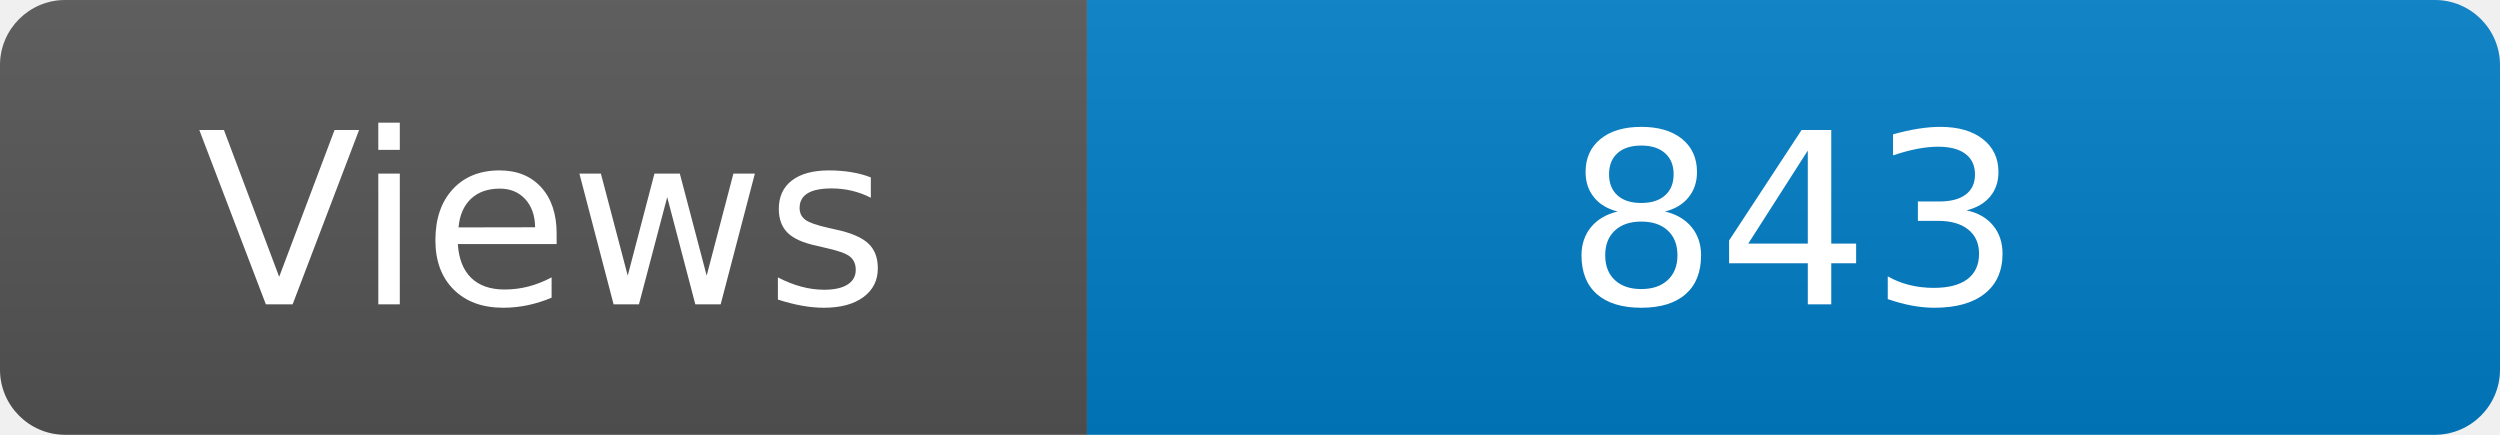
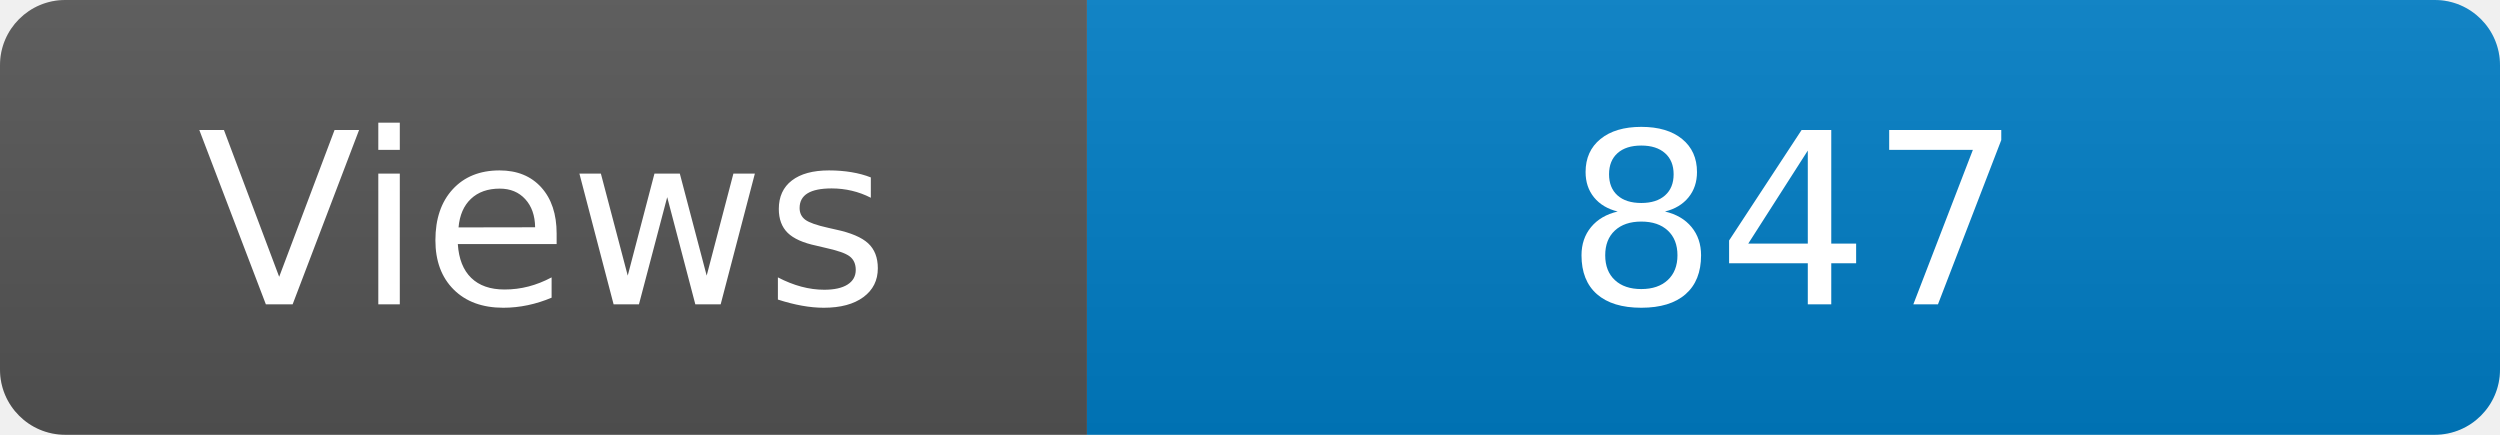
<svg xmlns="http://www.w3.org/2000/svg" width="115" height="20" role="img" aria-label="Maintained?: yes">
  <linearGradient id="s" x2="0" y2="100%">
    <stop offset="0" stop-color="#bbb" stop-opacity=".1" />
    <stop offset="1" stop-opacity=".1" />
  </linearGradient>
  <clipPath id="r">
    <rect width="115" height="20" rx="3" fill="#fff" />
  </clipPath>
  <g clip-path="url(#r)">
    <rect width="50" height="20" fill="#555" />
    <rect x="50" width="160" height="20" fill="#007ec6" />
    <rect width="115" height="20" fill="url(#s)" />
  </g>
  <g fill="#fff" text-anchor="middle" font-family="Verdana,Geneva,DejaVu Sans,sans-serif" font-size="110">
    <text x="250" y="140" transform="scale(.1)" fill="#fff">Views</text>
-     <text x="825" y="140" transform="scale(.1)" fill="#fff">843</text>
+     <text x="825" y="140" transform="scale(.1)" fill="#fff">847</text>
  </g>
</svg>
